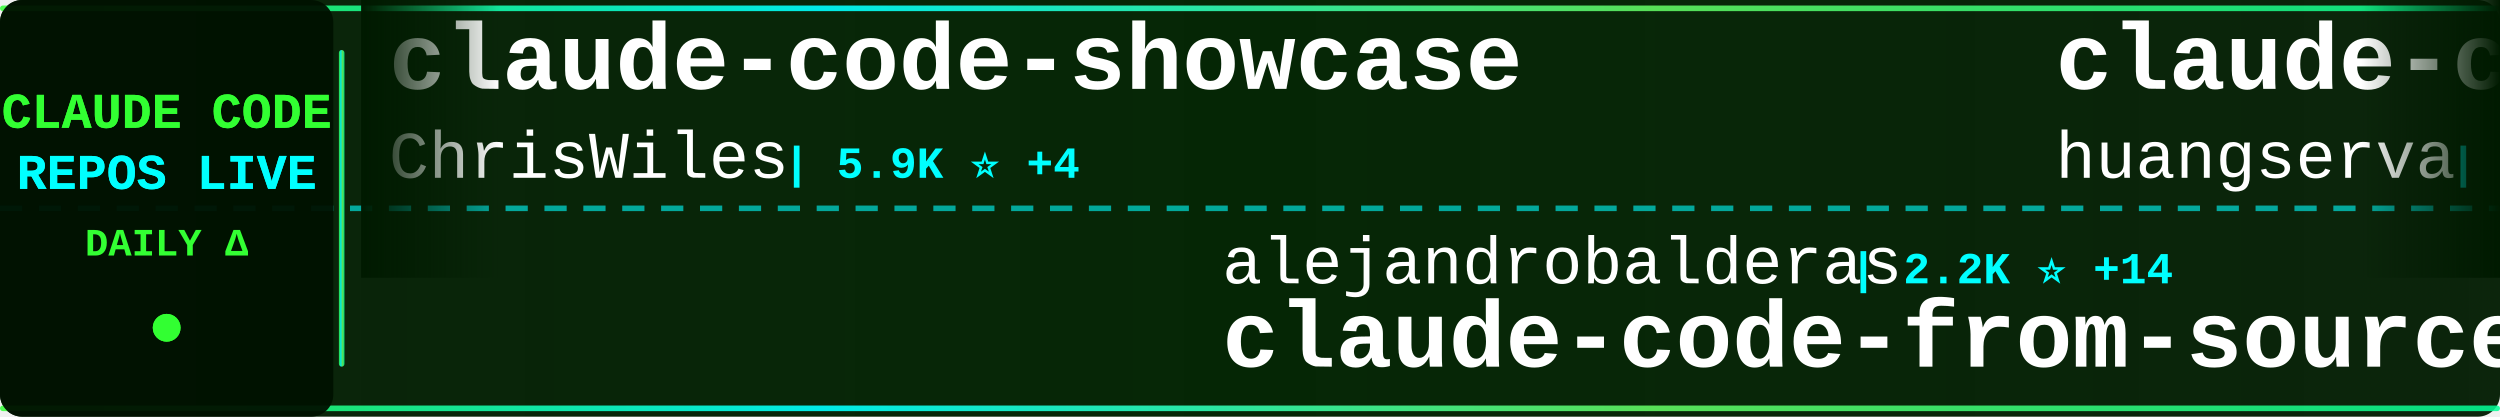
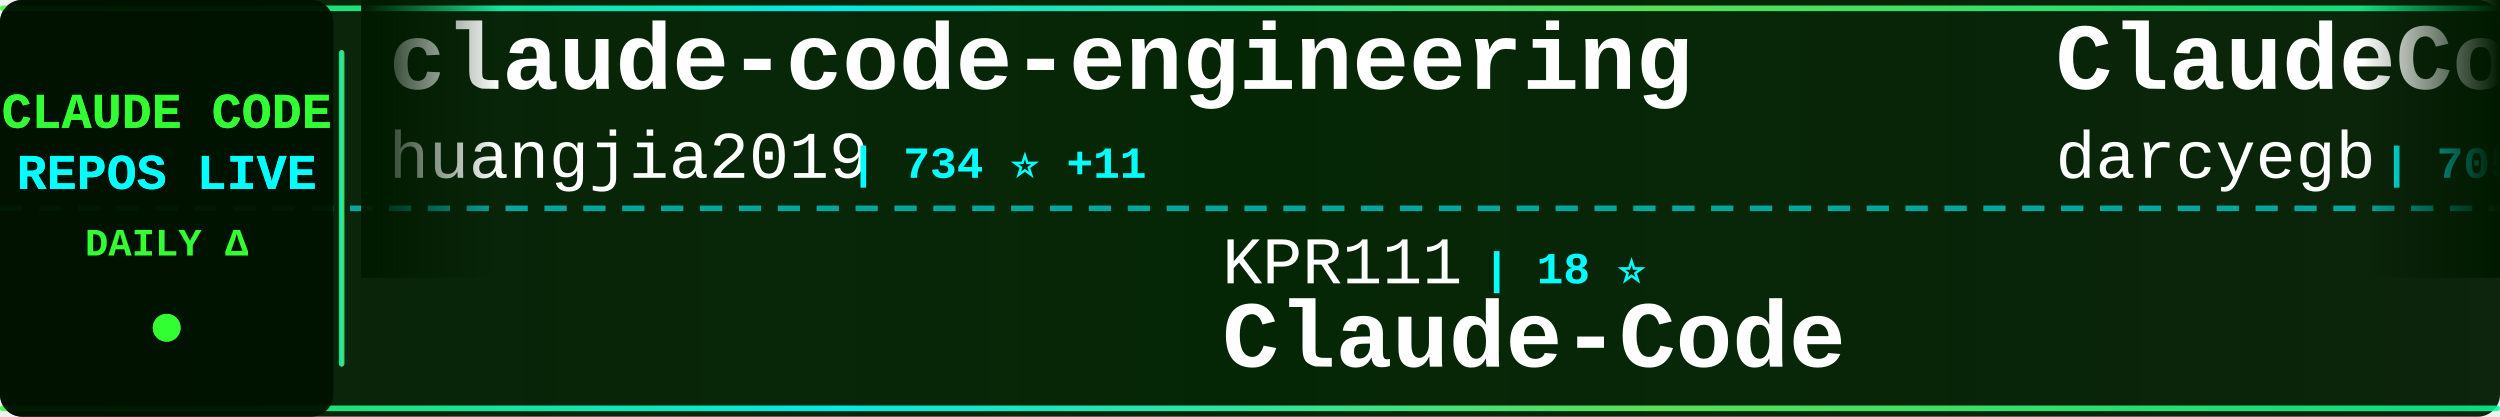
<svg xmlns="http://www.w3.org/2000/svg" width="900" height="150">
  <defs>
    <linearGradient id="tickerBg" x1="0%" y1="0%" x2="100%" y2="0%">
      <stop offset="0%" style="stop-color:#001a00;stop-opacity:0.95" />
      <stop offset="50%" style="stop-color:#002200;stop-opacity:0.98" />
      <stop offset="100%" style="stop-color:#001a00;stop-opacity:0.95" />
    </linearGradient>
    <linearGradient id="borderGrad" x1="0%" y1="0%" x2="100%" y2="0%">
      <stop offset="0%" style="stop-color:#33ff33;stop-opacity:0.85">
        <animate attributeName="stop-opacity" values="0.85;1;0.85" dur="2s" repeatCount="indefinite" />
      </stop>
      <stop offset="33%" style="stop-color:#00ffff;stop-opacity:0.9">
        <animate attributeName="stop-opacity" values="0.9;1;0.9" dur="2.2s" repeatCount="indefinite" />
      </stop>
      <stop offset="66%" style="stop-color:#66ff66;stop-opacity:0.85">
        <animate attributeName="stop-opacity" values="0.85;1;0.85" dur="1.8s" repeatCount="indefinite" />
      </stop>
      <stop offset="100%" style="stop-color:#00ff99;stop-opacity:0.85">
        <animate attributeName="stop-opacity" values="0.85;1;0.85" dur="2s" repeatCount="indefinite" />
      </stop>
    </linearGradient>
    <filter id="textGlow">
      <feGaussianBlur stdDeviation="0.1" result="coloredBlur" />
      <feMerge>
        <feMergeNode in="coloredBlur" />
        <feMergeNode in="SourceGraphic" />
      </feMerge>
    </filter>
    <filter id="metricGlow">
      <feGaussianBlur stdDeviation="0.2" result="coloredBlur" />
      <feMerge>
        <feMergeNode in="coloredBlur" />
        <feMergeNode in="SourceGraphic" />
      </feMerge>
    </filter>
    <linearGradient id="leftFade" x1="0%" y1="0%" x2="100%" y2="0%">
      <stop offset="0%" style="stop-color:#001a00;stop-opacity:1" />
      <stop offset="100%" style="stop-color:#001a00;stop-opacity:0" />
    </linearGradient>
    <linearGradient id="rightFade" x1="0%" y1="0%" x2="100%" y2="0%">
      <stop offset="0%" style="stop-color:#001a00;stop-opacity:0" />
      <stop offset="100%" style="stop-color:#001a00;stop-opacity:1" />
    </linearGradient>
  </defs>
  <rect width="900" height="150" fill="url(#tickerBg)" rx="8" />
  <rect x="0" y="2" width="900" height="2" fill="url(#borderGrad)" rx="1" />
  <rect x="0" y="146" width="900" height="2" fill="url(#borderGrad)" rx="1" />
  <line x1="0" y1="75" x2="900" y2="75" stroke="#00ffff" stroke-width="2" stroke-dasharray="8 6" opacity="0.6" />
  <rect x="0" y="0" width="120" height="150" fill="#001100" opacity="0.95" rx="8" />
  <text x="60" y="46" font-family="'Courier New', monospace" font-size="18" font-weight="bold" fill="#33ff33" text-anchor="middle" filter="url(#textGlow)">
    CLAUDE CODE
  </text>
  <text x="60" y="68" font-family="'Courier New', monospace" font-size="18" font-weight="bold" fill="#00ffff" text-anchor="middle" filter="url(#textGlow)">
    REPOS LIVE
  </text>
  <text x="60" y="92" font-family="'Courier New', monospace" font-size="14" font-weight="bold" fill="#33ff33" text-anchor="middle">
    DAILY Δ
  </text>
  <circle cx="60" cy="118" r="5" fill="#33ff33" filter="url(#metricGlow)">
    <animate attributeName="r" values="4;6;4" dur="1.5s" repeatCount="indefinite" />
    <animate attributeName="opacity" values="0.6;1;0.6" dur="1.5s" repeatCount="indefinite" />
  </circle>
  <rect x="122" y="18" width="2" height="114" fill="url(#borderGrad)" rx="1" />
  <clipPath id="tickerClip">
    <rect x="130" y="0" width="770" height="150" />
  </clipPath>
  <g clip-path="url(#tickerClip)">
    <g id="tickerItems">
      <animateTransform attributeName="transform" attributeType="XML" type="translate" from="0 0" to="-3000 0" dur="54s" repeatCount="indefinite" />
      <g transform="translate(0, 0)">
-         <text x="140" y="32" font-family="'Courier New', monospace" font-size="34" font-weight="bold" fill="#ffffff">claude-code-showcase</text>
-         <text x="140" y="64" font-family="'Courier New', monospace" font-size="24" font-weight="normal" fill="#ffffff" opacity="1.0">ChrisWiles</text>
-         <text x="282" y="64" font-family="'Courier New', monospace" font-size="16" font-weight="bold" fill="#00ffff"> | 5.9K ⭐ +4</text>
+         <text x="140" y="32" font-family="'Courier New', monospace" font-size="34" font-weight="bold" fill="#ffffff">claude-code-engineering</text>
+         <text x="140" y="64" font-family="'Courier New', monospace" font-size="24" font-weight="normal" fill="#ffffff" opacity="1.0">huangjia2019</text>
+         <text x="306" y="64" font-family="'Courier New', monospace" font-size="16" font-weight="bold" fill="#00ffff"> | 734 ⭐ +11</text>
      </g>
      <g transform="translate(300, 0)">
-         <text x="140" y="102" font-family="'Courier New', monospace" font-size="24" font-weight="normal" fill="#ffffff" opacity="1.0">alejandrobalderas</text>
-         <text x="366" y="102" font-family="'Courier New', monospace" font-size="16" font-weight="bold" fill="#00ffff"> | 2.2K ⭐ +14</text>
-         <text x="140" y="132" font-family="'Courier New', monospace" font-size="34" font-weight="bold" fill="#ffffff">claude-code-from-source</text>
+         <text x="140" y="102" font-family="'Courier New', monospace" font-size="24" font-weight="normal" fill="#ffffff" opacity="1.0">KPR111</text>
+         <text x="234" y="102" font-family="'Courier New', monospace" font-size="16" font-weight="bold" fill="#00ffff"> | 18 ⭐</text>
+         <text x="140" y="132" font-family="'Courier New', monospace" font-size="34" font-weight="bold" fill="#ffffff">Claude-Code</text>
      </g>
      <g transform="translate(600, 0)">
-         <text x="140" y="32" font-family="'Courier New', monospace" font-size="34" font-weight="bold" fill="#ffffff">claude-code-cli</text>
-         <text x="140" y="64" font-family="'Courier New', monospace" font-size="24" font-weight="normal" fill="#ffffff" opacity="1.0">huangserva</text>
-         <text x="282" y="64" font-family="'Courier New', monospace" font-size="16" font-weight="bold" fill="#00ffff"> | 589 ⭐</text>
+         <text x="140" y="32" font-family="'Courier New', monospace" font-size="34" font-weight="bold" fill="#ffffff">ClaudeCodeAgents</text>
+         <text x="140" y="64" font-family="'Courier New', monospace" font-size="24" font-weight="normal" fill="#ffffff" opacity="1.0">darcyegb</text>
+         <text x="258" y="64" font-family="'Courier New', monospace" font-size="16" font-weight="bold" fill="#00ffff"> | 705 ⭐ +2</text>
      </g>
      <g transform="translate(900, 0)">
-         <text x="140" y="102" font-family="'Courier New', monospace" font-size="24" font-weight="normal" fill="#ffffff" opacity="1.0">wshobson</text>
-         <text x="258" y="102" font-family="'Courier New', monospace" font-size="16" font-weight="bold" fill="#00ffff"> | 36.1K ⭐ +52</text>
-         <text x="140" y="132" font-family="'Courier New', monospace" font-size="34" font-weight="bold" fill="#ffffff">agents</text>
+         <text x="140" y="102" font-family="'Courier New', monospace" font-size="24" font-weight="normal" fill="#ffffff" opacity="1.0">multica-ai</text>
+         <text x="282" y="102" font-family="'Courier New', monospace" font-size="16" font-weight="bold" fill="#00ffff"> | 161.1K ⭐ +1.3K</text>
+         <text x="140" y="132" font-family="'Courier New', monospace" font-size="34" font-weight="bold" fill="#ffffff">andrej-karpathy-skills</text>
      </g>
      <g transform="translate(1200, 0)">
-         <text x="140" y="32" font-family="'Courier New', monospace" font-size="34" font-weight="bold" fill="#ffffff">Claude-Code-Source-Study</text>
-         <text x="140" y="64" font-family="'Courier New', monospace" font-size="24" font-weight="normal" fill="#ffffff" opacity="1.0">luyao618</text>
-         <text x="258" y="64" font-family="'Courier New', monospace" font-size="16" font-weight="bold" fill="#00ffff"> | 1.5K ⭐ +3</text>
+         <text x="140" y="32" font-family="'Courier New', monospace" font-size="34" font-weight="bold" fill="#ffffff">claude-code-base-action</text>
+         <text x="140" y="64" font-family="'Courier New', monospace" font-size="24" font-weight="normal" fill="#ffffff" opacity="1.0">anthropics</text>
+         <text x="282" y="64" font-family="'Courier New', monospace" font-size="16" font-weight="bold" fill="#00ffff"> | 850 ⭐ +2</text>
      </g>
      <g transform="translate(1500, 0)">
-         <text x="140" y="102" font-family="'Courier New', monospace" font-size="24" font-weight="normal" fill="#ffffff" opacity="1.0">diet103</text>
-         <text x="246" y="102" font-family="'Courier New', monospace" font-size="16" font-weight="bold" fill="#00ffff"> | 9.7K ⭐ +14</text>
-         <text x="140" y="132" font-family="'Courier New', monospace" font-size="34" font-weight="bold" fill="#ffffff">claude-code-infrastructu...</text>
+         <text x="140" y="102" font-family="'Courier New', monospace" font-size="24" font-weight="normal" fill="#ffffff" opacity="1.0">Windy3f3f3f3f</text>
+         <text x="318" y="102" font-family="'Courier New', monospace" font-size="16" font-weight="bold" fill="#00ffff"> | 1.3K ⭐ +6</text>
+         <text x="140" y="132" font-family="'Courier New', monospace" font-size="34" font-weight="bold" fill="#ffffff">claude-code-from-scratch</text>
      </g>
      <g transform="translate(1800, 0)">
-         <text x="140" y="32" font-family="'Courier New', monospace" font-size="34" font-weight="bold" fill="#ffffff">claude_codex_bridge</text>
-         <text x="140" y="64" font-family="'Courier New', monospace" font-size="24" font-weight="normal" fill="#ffffff" opacity="1.0">SeemSeam</text>
-         <text x="258" y="64" font-family="'Courier New', monospace" font-size="16" font-weight="bold" fill="#00ffff"> | 2.8K ⭐ +18</text>
+         <text x="140" y="32" font-family="'Courier New', monospace" font-size="34" font-weight="bold" fill="#ffffff">claude-code-source-code</text>
+         <text x="140" y="64" font-family="'Courier New', monospace" font-size="24" font-weight="normal" fill="#ffffff" opacity="1.0">777genius</text>
+         <text x="270" y="64" font-family="'Courier New', monospace" font-size="16" font-weight="bold" fill="#00ffff"> | 913 ⭐</text>
      </g>
      <g transform="translate(2100, 0)">
-         <text x="140" y="102" font-family="'Courier New', monospace" font-size="24" font-weight="normal" fill="#ffffff" opacity="1.0">lorryjovens-hub</text>
-         <text x="342" y="102" font-family="'Courier New', monospace" font-size="16" font-weight="bold" fill="#00ffff"> | 1.6K ⭐ +3</text>
-         <text x="140" y="132" font-family="'Courier New', monospace" font-size="34" font-weight="bold" fill="#ffffff">claude-code-rust</text>
+         <text x="140" y="102" font-family="'Courier New', monospace" font-size="24" font-weight="normal" fill="#ffffff" opacity="1.0">andrew-kramer-inno</text>
+         <text x="378" y="102" font-family="'Courier New', monospace" font-size="16" font-weight="bold" fill="#00ffff"> | 590 ⭐</text>
+         <text x="140" y="132" font-family="'Courier New', monospace" font-size="34" font-weight="bold" fill="#ffffff">claude-code-source-build</text>
      </g>
      <g transform="translate(2400, 0)">
-         <text x="140" y="32" font-family="'Courier New', monospace" font-size="34" font-weight="bold" fill="#ffffff">claude-code-sourcemap</text>
-         <text x="140" y="64" font-family="'Courier New', monospace" font-size="24" font-weight="normal" fill="#ffffff" opacity="1.0">ChinaSiro</text>
-         <text x="270" y="64" font-family="'Courier New', monospace" font-size="16" font-weight="bold" fill="#00ffff"> | 9.3K ⭐ +8</text>
+         <text x="140" y="32" font-family="'Courier New', monospace" font-size="34" font-weight="bold" fill="#ffffff">how-claude-code-works</text>
+         <text x="140" y="64" font-family="'Courier New', monospace" font-size="24" font-weight="normal" fill="#ffffff" opacity="1.0">Windy3f3f3f3f</text>
+         <text x="318" y="64" font-family="'Courier New', monospace" font-size="16" font-weight="bold" fill="#00ffff"> | 2.5K ⭐ +10</text>
      </g>
      <g transform="translate(2700, 0)">
-         <text x="140" y="102" font-family="'Courier New', monospace" font-size="24" font-weight="normal" fill="#ffffff" opacity="1.0">shareAI-lab</text>
-         <text x="294" y="102" font-family="'Courier New', monospace" font-size="16" font-weight="bold" fill="#00ffff"> | 63.4K ⭐ +286</text>
-         <text x="140" y="132" font-family="'Courier New', monospace" font-size="34" font-weight="bold" fill="#ffffff">learn-claude-code</text>
+         <text x="140" y="102" font-family="'Courier New', monospace" font-size="24" font-weight="normal" fill="#ffffff" opacity="1.0">AICoderTudou</text>
+         <text x="306" y="102" font-family="'Courier New', monospace" font-size="16" font-weight="bold" fill="#00ffff"> | 502 ⭐</text>
+         <text x="140" y="132" font-family="'Courier New', monospace" font-size="34" font-weight="bold" fill="#ffffff">claude-code-tudou</text>
      </g>
      <g transform="translate(3000, 0)">
-         <text x="140" y="32" font-family="'Courier New', monospace" font-size="34" font-weight="bold" fill="#ffffff">claude-code-showcase</text>
-         <text x="140" y="64" font-family="'Courier New', monospace" font-size="24" font-weight="normal" fill="#ffffff" opacity="1.0">ChrisWiles</text>
-         <text x="282" y="64" font-family="'Courier New', monospace" font-size="16" font-weight="bold" fill="#00ffff"> | 5.9K ⭐ +4</text>
+         <text x="140" y="32" font-family="'Courier New', monospace" font-size="34" font-weight="bold" fill="#ffffff">claude-code-engineering</text>
+         <text x="140" y="64" font-family="'Courier New', monospace" font-size="24" font-weight="normal" fill="#ffffff" opacity="1.0">huangjia2019</text>
+         <text x="306" y="64" font-family="'Courier New', monospace" font-size="16" font-weight="bold" fill="#00ffff"> | 734 ⭐ +11</text>
      </g>
      <g transform="translate(3300, 0)">
-         <text x="140" y="102" font-family="'Courier New', monospace" font-size="24" font-weight="normal" fill="#ffffff" opacity="1.0">alejandrobalderas</text>
-         <text x="366" y="102" font-family="'Courier New', monospace" font-size="16" font-weight="bold" fill="#00ffff"> | 2.2K ⭐ +14</text>
-         <text x="140" y="132" font-family="'Courier New', monospace" font-size="34" font-weight="bold" fill="#ffffff">claude-code-from-source</text>
+         <text x="140" y="102" font-family="'Courier New', monospace" font-size="24" font-weight="normal" fill="#ffffff" opacity="1.0">KPR111</text>
+         <text x="234" y="102" font-family="'Courier New', monospace" font-size="16" font-weight="bold" fill="#00ffff"> | 18 ⭐</text>
+         <text x="140" y="132" font-family="'Courier New', monospace" font-size="34" font-weight="bold" fill="#ffffff">Claude-Code</text>
      </g>
      <g transform="translate(3600, 0)">
-         <text x="140" y="32" font-family="'Courier New', monospace" font-size="34" font-weight="bold" fill="#ffffff">claude-code-cli</text>
-         <text x="140" y="64" font-family="'Courier New', monospace" font-size="24" font-weight="normal" fill="#ffffff" opacity="1.0">huangserva</text>
-         <text x="282" y="64" font-family="'Courier New', monospace" font-size="16" font-weight="bold" fill="#00ffff"> | 589 ⭐</text>
+         <text x="140" y="32" font-family="'Courier New', monospace" font-size="34" font-weight="bold" fill="#ffffff">ClaudeCodeAgents</text>
+         <text x="140" y="64" font-family="'Courier New', monospace" font-size="24" font-weight="normal" fill="#ffffff" opacity="1.0">darcyegb</text>
+         <text x="258" y="64" font-family="'Courier New', monospace" font-size="16" font-weight="bold" fill="#00ffff"> | 705 ⭐ +2</text>
      </g>
      <g transform="translate(3900, 0)">
-         <text x="140" y="102" font-family="'Courier New', monospace" font-size="24" font-weight="normal" fill="#ffffff" opacity="1.0">wshobson</text>
-         <text x="258" y="102" font-family="'Courier New', monospace" font-size="16" font-weight="bold" fill="#00ffff"> | 36.1K ⭐ +52</text>
-         <text x="140" y="132" font-family="'Courier New', monospace" font-size="34" font-weight="bold" fill="#ffffff">agents</text>
+         <text x="140" y="102" font-family="'Courier New', monospace" font-size="24" font-weight="normal" fill="#ffffff" opacity="1.0">multica-ai</text>
+         <text x="282" y="102" font-family="'Courier New', monospace" font-size="16" font-weight="bold" fill="#00ffff"> | 161.1K ⭐ +1.3K</text>
+         <text x="140" y="132" font-family="'Courier New', monospace" font-size="34" font-weight="bold" fill="#ffffff">andrej-karpathy-skills</text>
      </g>
    </g>
  </g>
  <rect x="130" y="0" width="50" height="100" fill="url(#leftFade)" />
  <rect x="850" y="0" width="50" height="100" fill="url(#rightFade)" />
</svg>
